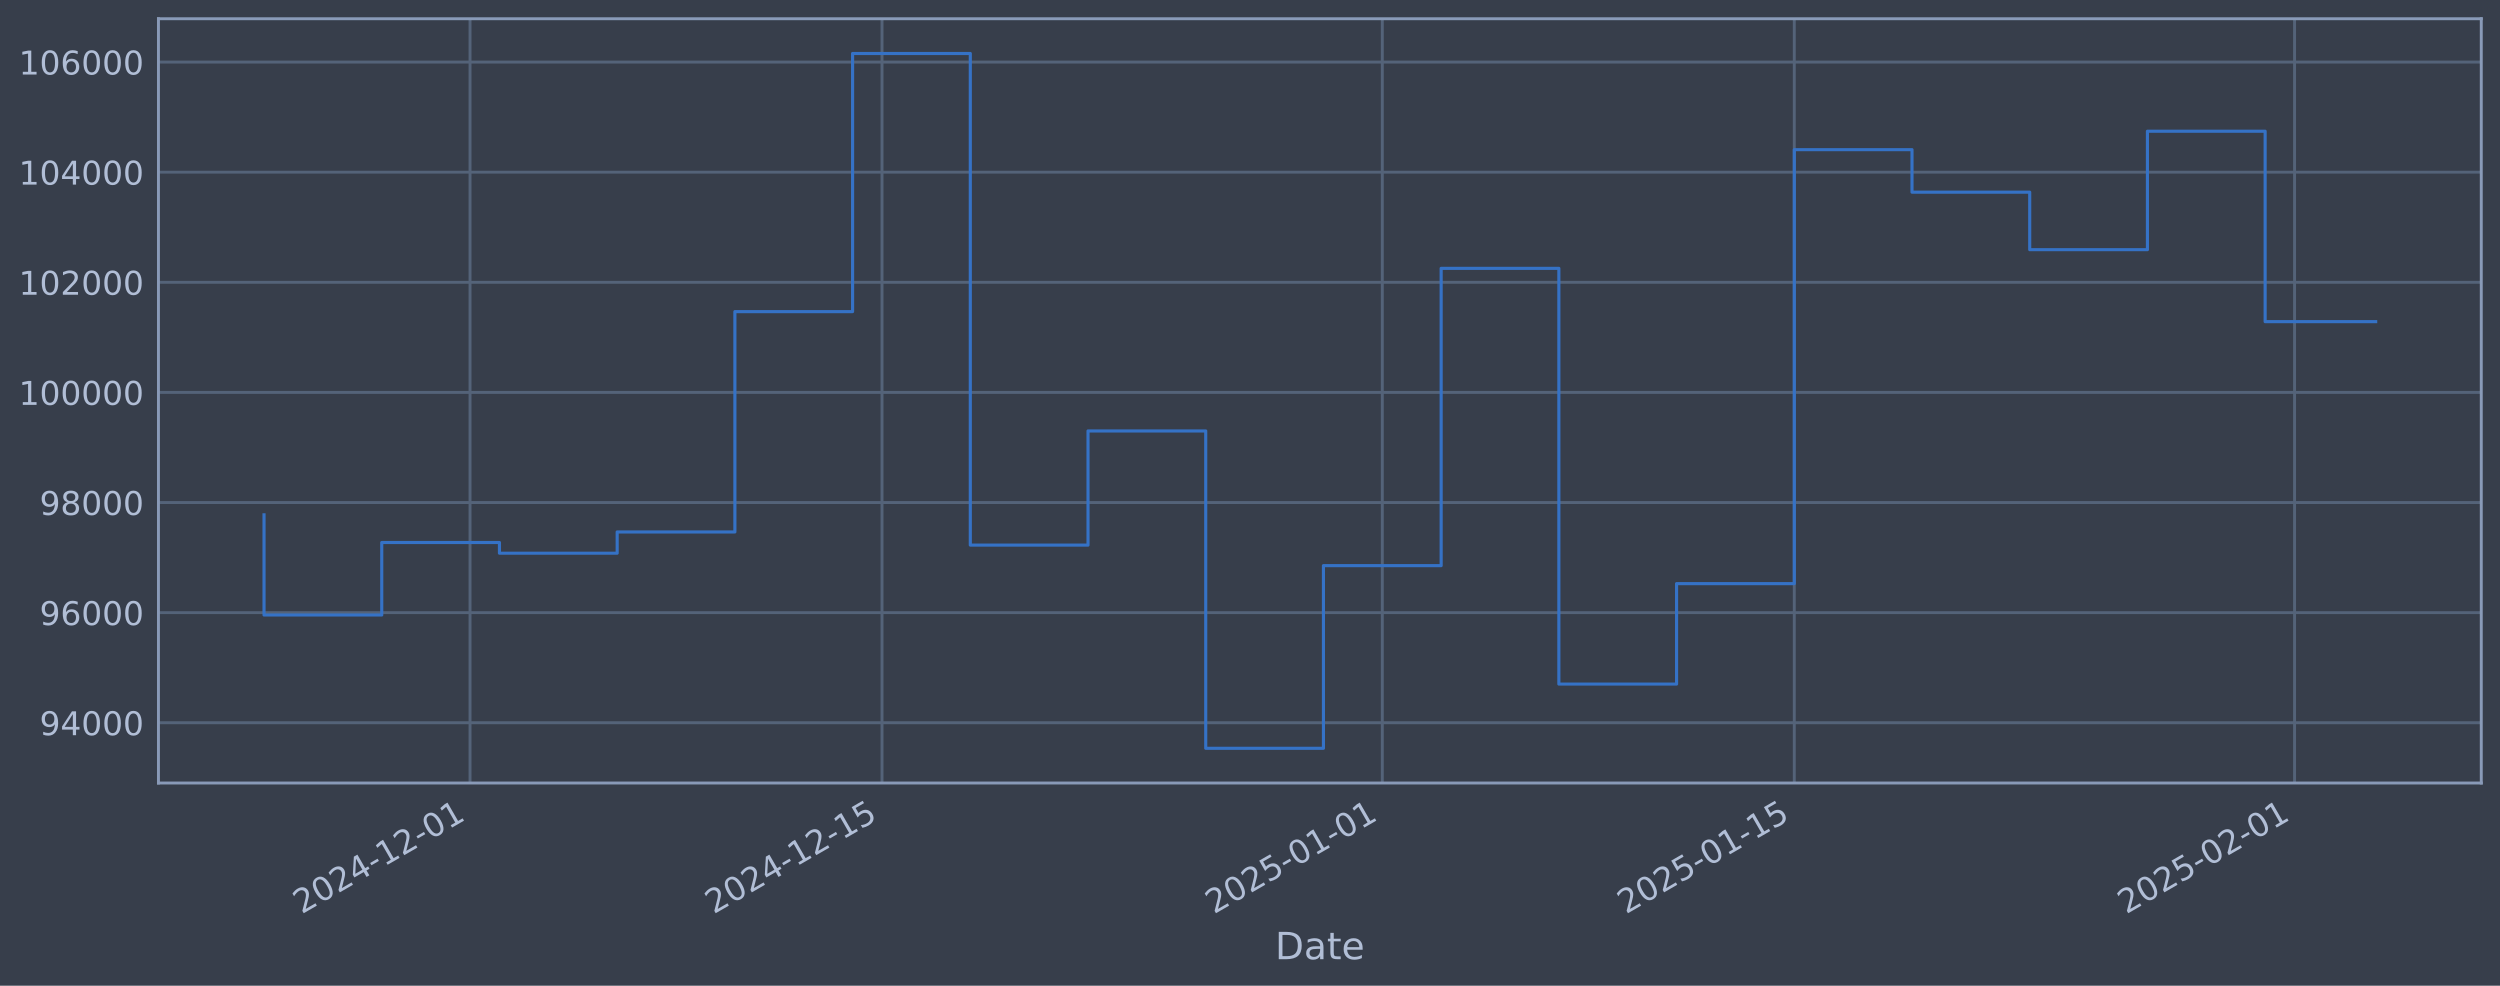
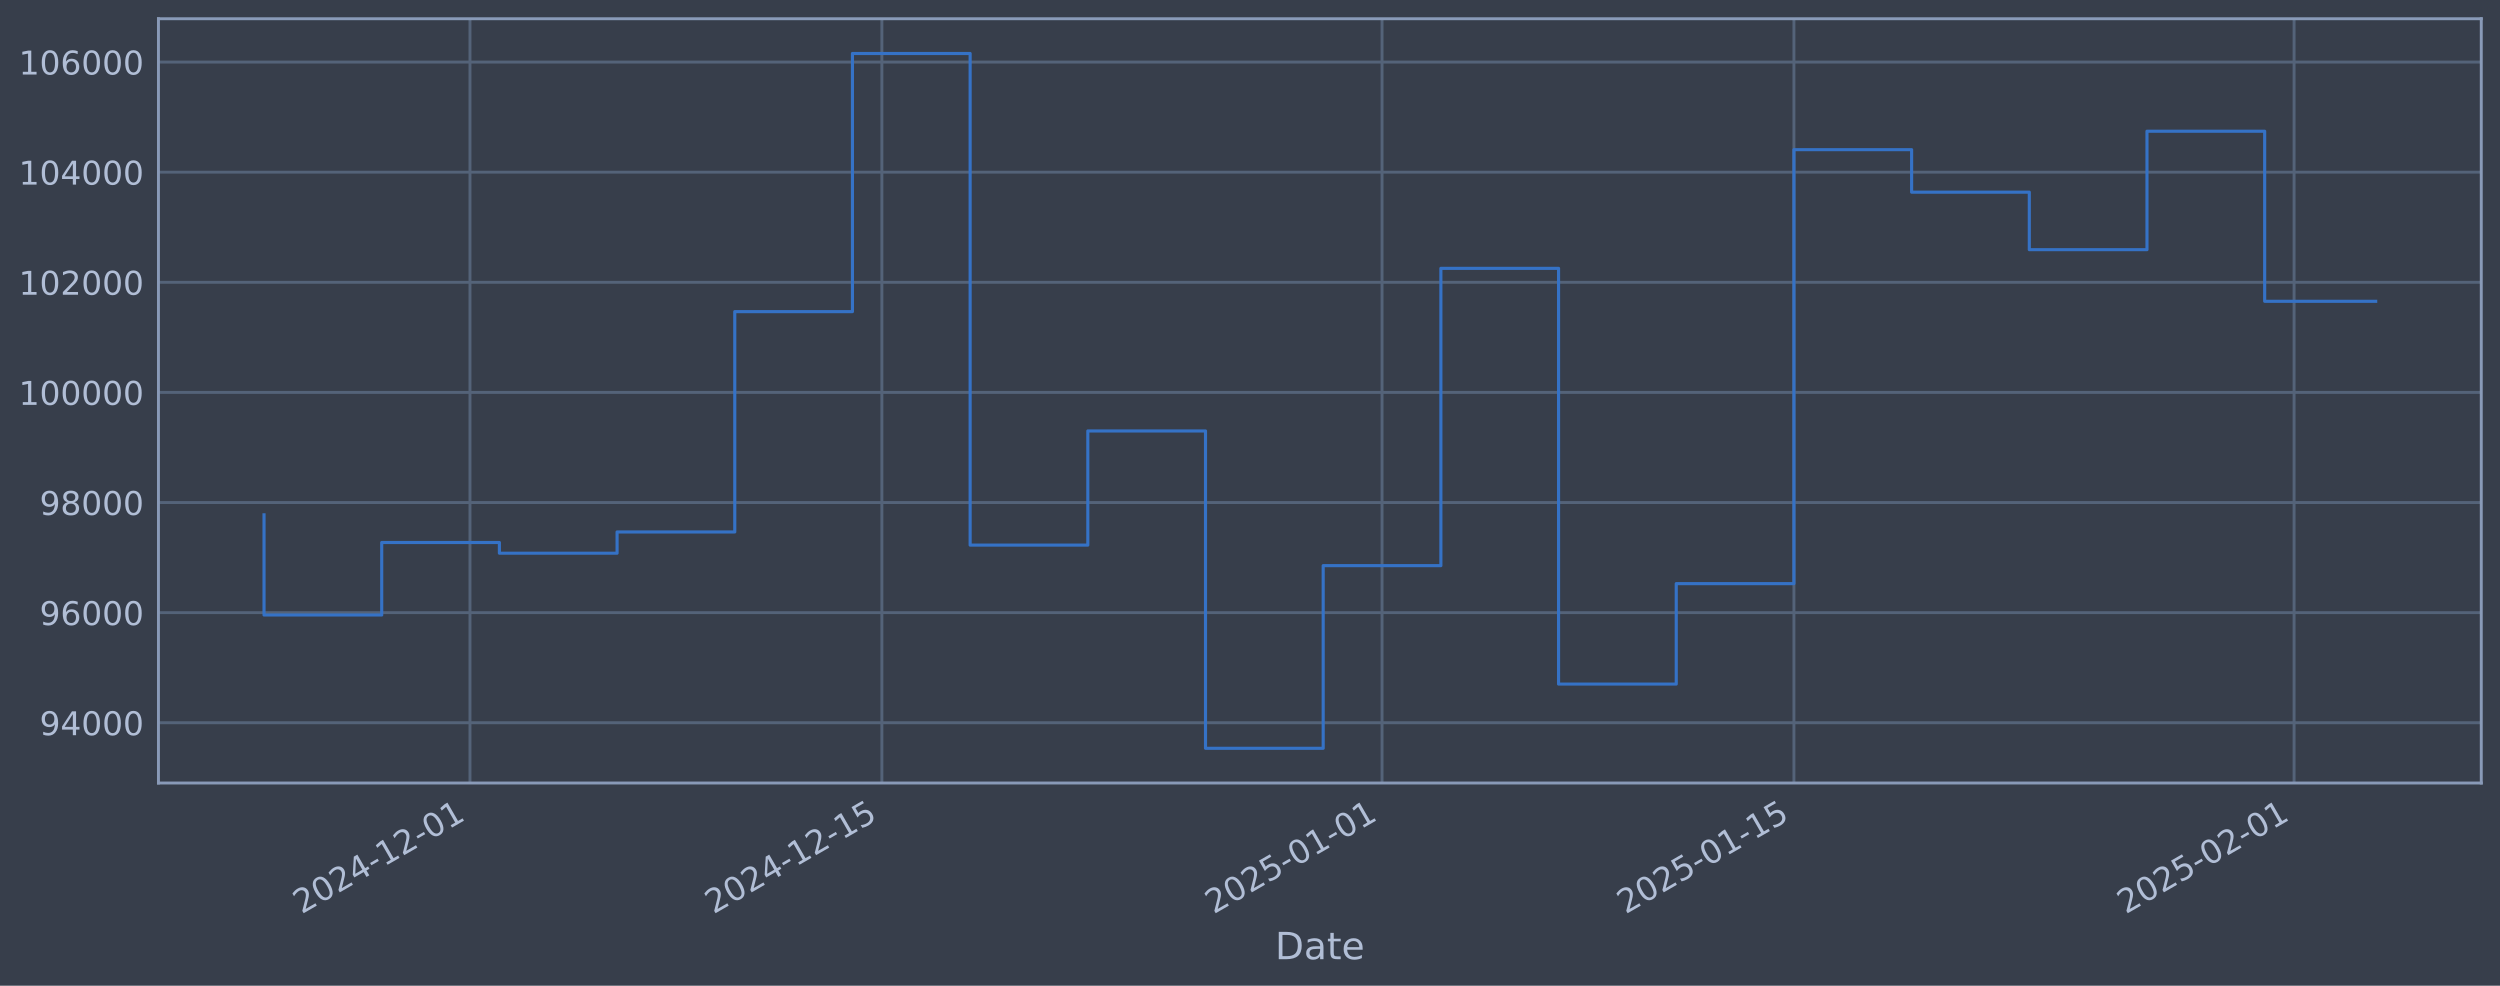
<svg xmlns="http://www.w3.org/2000/svg" xmlns:xlink="http://www.w3.org/1999/xlink" width="960.9pt" height="378.87pt" viewBox="0 0 960.9 378.87" version="1.1">
  <defs>
    <style type="text/css">*{stroke-linejoin: round; stroke-linecap: butt}</style>
  </defs>
  <g id="figure_1">
    <g id="patch_1">
      <path d="M 0 378.87  L 960.9 378.87  L 960.9 0  L 0 0  z " style="fill: #373e4b" />
    </g>
    <g id="axes_1">
      <g id="patch_2">
        <path d="M 60.901 300.96  L 953.701 300.96  L 953.701 7.2  L 60.901 7.2  z " style="fill: #373e4b" />
      </g>
      <g id="matplotlib.axis_1">
        <g id="xtick_1">
          <g id="line2d_1">
-             <path d="M 180.659 300.96  L 180.659 7.2  " clip-path="url(#pc1cf550c64)" style="fill: none; stroke: #546379; stroke-width: 1.12; stroke-linecap: square" />
+             <path d="M 180.64 300.96  L 180.64 7.2  " clip-path="url(#pf34cb8d134)" style="fill: none; stroke: #546379; stroke-width: 1.12; stroke-linecap: square" />
          </g>
          <g id="line2d_2" />
          <g id="text_1">
-             <g style="fill: #b1bed6" transform="translate(115.9335 351.4642) rotate(-30) scale(0.126 -0.126)">
+             <g style="fill: #b1bed6" transform="translate(115.9148 351.4642) rotate(-30) scale(0.126 -0.126)">
              <defs>
                <path id="DejaVuSans-32" d="M 1228 531  L 3431 531  L 3431 0  L 469 0  L 469 531  Q 828 903 1448 1529  Q 2069 2156 2228 2338  Q 2531 2678 2651 2914  Q 2772 3150 2772 3378  Q 2772 3750 2511 3984  Q 2250 4219 1831 4219  Q 1534 4219 1204 4116  Q 875 4013 500 3803  L 500 4441  Q 881 4594 1212 4672  Q 1544 4750 1819 4750  Q 2544 4750 2975 4387  Q 3406 4025 3406 3419  Q 3406 3131 3298 2873  Q 3191 2616 2906 2266  Q 2828 2175 2409 1742  Q 1991 1309 1228 531  z " transform="scale(0.015625)" />
                <path id="DejaVuSans-30" d="M 2034 4250  Q 1547 4250 1301 3770  Q 1056 3291 1056 2328  Q 1056 1369 1301 889  Q 1547 409 2034 409  Q 2525 409 2770 889  Q 3016 1369 3016 2328  Q 3016 3291 2770 3770  Q 2525 4250 2034 4250  z M 2034 4750  Q 2819 4750 3233 4129  Q 3647 3509 3647 2328  Q 3647 1150 3233 529  Q 2819 -91 2034 -91  Q 1250 -91 836 529  Q 422 1150 422 2328  Q 422 3509 836 4129  Q 1250 4750 2034 4750  z " transform="scale(0.015625)" />
                <path id="DejaVuSans-34" d="M 2419 4116  L 825 1625  L 2419 1625  L 2419 4116  z M 2253 4666  L 3047 4666  L 3047 1625  L 3713 1625  L 3713 1100  L 3047 1100  L 3047 0  L 2419 0  L 2419 1100  L 313 1100  L 313 1709  L 2253 4666  z " transform="scale(0.015625)" />
                <path id="DejaVuSans-2d" d="M 313 2009  L 1997 2009  L 1997 1497  L 313 1497  L 313 2009  z " transform="scale(0.015625)" />
                <path id="DejaVuSans-31" d="M 794 531  L 1825 531  L 1825 4091  L 703 3866  L 703 4441  L 1819 4666  L 2450 4666  L 2450 531  L 3481 531  L 3481 0  L 794 0  L 794 531  z " transform="scale(0.015625)" />
              </defs>
              <use xlink:href="#DejaVuSans-32" />
              <use xlink:href="#DejaVuSans-30" transform="translate(63.62305 0)" />
              <use xlink:href="#DejaVuSans-32" transform="translate(127.2461 0)" />
              <use xlink:href="#DejaVuSans-34" transform="translate(190.8691 0)" />
              <use xlink:href="#DejaVuSans-2d" transform="translate(254.4922 0)" />
              <use xlink:href="#DejaVuSans-31" transform="translate(290.5762 0)" />
              <use xlink:href="#DejaVuSans-32" transform="translate(354.1992 0)" />
              <use xlink:href="#DejaVuSans-2d" transform="translate(417.8223 0)" />
              <use xlink:href="#DejaVuSans-30" transform="translate(453.9062 0)" />
              <use xlink:href="#DejaVuSans-31" transform="translate(517.5293 0)" />
            </g>
          </g>
        </g>
        <g id="xtick_2">
          <g id="line2d_3">
-             <path d="M 339.012 300.96  L 339.012 7.2  " clip-path="url(#pc1cf550c64)" style="fill: none; stroke: #546379; stroke-width: 1.12; stroke-linecap: square" />
+             <path d="M 338.956 300.96  L 338.956 7.2  " clip-path="url(#pf34cb8d134)" style="fill: none; stroke: #546379; stroke-width: 1.12; stroke-linecap: square" />
          </g>
          <g id="line2d_4" />
          <g id="text_2">
-             <g style="fill: #b1bed6" transform="translate(274.2868 351.4642) rotate(-30) scale(0.126 -0.126)">
+             <g style="fill: #b1bed6" transform="translate(274.2309 351.4642) rotate(-30) scale(0.126 -0.126)">
              <defs>
                <path id="DejaVuSans-35" d="M 691 4666  L 3169 4666  L 3169 4134  L 1269 4134  L 1269 2991  Q 1406 3038 1543 3061  Q 1681 3084 1819 3084  Q 2600 3084 3056 2656  Q 3513 2228 3513 1497  Q 3513 744 3044 326  Q 2575 -91 1722 -91  Q 1428 -91 1123 -41  Q 819 9 494 109  L 494 744  Q 775 591 1075 516  Q 1375 441 1709 441  Q 2250 441 2565 725  Q 2881 1009 2881 1497  Q 2881 1984 2565 2268  Q 2250 2553 1709 2553  Q 1456 2553 1204 2497  Q 953 2441 691 2322  L 691 4666  z " transform="scale(0.015625)" />
              </defs>
              <use xlink:href="#DejaVuSans-32" />
              <use xlink:href="#DejaVuSans-30" transform="translate(63.62305 0)" />
              <use xlink:href="#DejaVuSans-32" transform="translate(127.2461 0)" />
              <use xlink:href="#DejaVuSans-34" transform="translate(190.8691 0)" />
              <use xlink:href="#DejaVuSans-2d" transform="translate(254.4922 0)" />
              <use xlink:href="#DejaVuSans-31" transform="translate(290.5762 0)" />
              <use xlink:href="#DejaVuSans-32" transform="translate(354.1992 0)" />
              <use xlink:href="#DejaVuSans-2d" transform="translate(417.8223 0)" />
              <use xlink:href="#DejaVuSans-31" transform="translate(453.9062 0)" />
              <use xlink:href="#DejaVuSans-35" transform="translate(517.5293 0)" />
            </g>
          </g>
        </g>
        <g id="xtick_3">
          <g id="line2d_5">
-             <path d="M 531.298 300.96  L 531.298 7.2  " clip-path="url(#pc1cf550c64)" style="fill: none; stroke: #546379; stroke-width: 1.12; stroke-linecap: square" />
+             <path d="M 531.197 300.96  L 531.197 7.2  " clip-path="url(#pf34cb8d134)" style="fill: none; stroke: #546379; stroke-width: 1.12; stroke-linecap: square" />
          </g>
          <g id="line2d_6" />
          <g id="text_3">
-             <g style="fill: #b1bed6" transform="translate(466.5729 351.4642) rotate(-30) scale(0.126 -0.126)">
+             <g style="fill: #b1bed6" transform="translate(466.4719 351.4642) rotate(-30) scale(0.126 -0.126)">
              <use xlink:href="#DejaVuSans-32" />
              <use xlink:href="#DejaVuSans-30" transform="translate(63.62305 0)" />
              <use xlink:href="#DejaVuSans-32" transform="translate(127.2461 0)" />
              <use xlink:href="#DejaVuSans-35" transform="translate(190.8691 0)" />
              <use xlink:href="#DejaVuSans-2d" transform="translate(254.4922 0)" />
              <use xlink:href="#DejaVuSans-30" transform="translate(290.5762 0)" />
              <use xlink:href="#DejaVuSans-31" transform="translate(354.1992 0)" />
              <use xlink:href="#DejaVuSans-2d" transform="translate(417.8223 0)" />
              <use xlink:href="#DejaVuSans-30" transform="translate(453.9062 0)" />
              <use xlink:href="#DejaVuSans-31" transform="translate(517.5293 0)" />
            </g>
          </g>
        </g>
        <g id="xtick_4">
          <g id="line2d_7">
-             <path d="M 689.652 300.96  L 689.652 7.2  " clip-path="url(#pc1cf550c64)" style="fill: none; stroke: #546379; stroke-width: 1.12; stroke-linecap: square" />
+             <path d="M 689.513 300.96  L 689.513 7.2  " clip-path="url(#pf34cb8d134)" style="fill: none; stroke: #546379; stroke-width: 1.12; stroke-linecap: square" />
          </g>
          <g id="line2d_8" />
          <g id="text_4">
-             <g style="fill: #b1bed6" transform="translate(624.9262 351.4642) rotate(-30) scale(0.126 -0.126)">
+             <g style="fill: #b1bed6" transform="translate(624.7879 351.4642) rotate(-30) scale(0.126 -0.126)">
              <use xlink:href="#DejaVuSans-32" />
              <use xlink:href="#DejaVuSans-30" transform="translate(63.62305 0)" />
              <use xlink:href="#DejaVuSans-32" transform="translate(127.2461 0)" />
              <use xlink:href="#DejaVuSans-35" transform="translate(190.8691 0)" />
              <use xlink:href="#DejaVuSans-2d" transform="translate(254.4922 0)" />
              <use xlink:href="#DejaVuSans-30" transform="translate(290.5762 0)" />
              <use xlink:href="#DejaVuSans-31" transform="translate(354.1992 0)" />
              <use xlink:href="#DejaVuSans-2d" transform="translate(417.8223 0)" />
              <use xlink:href="#DejaVuSans-31" transform="translate(453.9062 0)" />
              <use xlink:href="#DejaVuSans-35" transform="translate(517.5293 0)" />
            </g>
          </g>
        </g>
        <g id="xtick_5">
          <g id="line2d_9">
-             <path d="M 881.938 300.96  L 881.938 7.2  " clip-path="url(#pc1cf550c64)" style="fill: none; stroke: #546379; stroke-width: 1.12; stroke-linecap: square" />
+             <path d="M 881.754 300.96  L 881.754 7.2  " clip-path="url(#pf34cb8d134)" style="fill: none; stroke: #546379; stroke-width: 1.12; stroke-linecap: square" />
          </g>
          <g id="line2d_10" />
          <g id="text_5">
-             <g style="fill: #b1bed6" transform="translate(817.2124 351.4642) rotate(-30) scale(0.126 -0.126)">
+             <g style="fill: #b1bed6" transform="translate(817.0289 351.4642) rotate(-30) scale(0.126 -0.126)">
              <use xlink:href="#DejaVuSans-32" />
              <use xlink:href="#DejaVuSans-30" transform="translate(63.62305 0)" />
              <use xlink:href="#DejaVuSans-32" transform="translate(127.2461 0)" />
              <use xlink:href="#DejaVuSans-35" transform="translate(190.8691 0)" />
              <use xlink:href="#DejaVuSans-2d" transform="translate(254.4922 0)" />
              <use xlink:href="#DejaVuSans-30" transform="translate(290.5762 0)" />
              <use xlink:href="#DejaVuSans-32" transform="translate(354.1992 0)" />
              <use xlink:href="#DejaVuSans-2d" transform="translate(417.8223 0)" />
              <use xlink:href="#DejaVuSans-30" transform="translate(453.9062 0)" />
              <use xlink:href="#DejaVuSans-31" transform="translate(517.5293 0)" />
            </g>
          </g>
        </g>
        <g id="text_6">
          <g style="fill: #b1bed6" transform="translate(490.0914 368.6753) scale(0.144 -0.144)">
            <defs>
              <path id="DejaVuSans-44" d="M 1259 4147  L 1259 519  L 2022 519  Q 2988 519 3436 956  Q 3884 1394 3884 2338  Q 3884 3275 3436 3711  Q 2988 4147 2022 4147  L 1259 4147  z M 628 4666  L 1925 4666  Q 3281 4666 3915 4102  Q 4550 3538 4550 2338  Q 4550 1131 3912 565  Q 3275 0 1925 0  L 628 0  L 628 4666  z " transform="scale(0.015625)" />
              <path id="DejaVuSans-61" d="M 2194 1759  Q 1497 1759 1228 1600  Q 959 1441 959 1056  Q 959 750 1161 570  Q 1363 391 1709 391  Q 2188 391 2477 730  Q 2766 1069 2766 1631  L 2766 1759  L 2194 1759  z M 3341 1997  L 3341 0  L 2766 0  L 2766 531  Q 2569 213 2275 61  Q 1981 -91 1556 -91  Q 1019 -91 701 211  Q 384 513 384 1019  Q 384 1609 779 1909  Q 1175 2209 1959 2209  L 2766 2209  L 2766 2266  Q 2766 2663 2505 2880  Q 2244 3097 1772 3097  Q 1472 3097 1187 3025  Q 903 2953 641 2809  L 641 3341  Q 956 3463 1253 3523  Q 1550 3584 1831 3584  Q 2591 3584 2966 3190  Q 3341 2797 3341 1997  z " transform="scale(0.015625)" />
              <path id="DejaVuSans-74" d="M 1172 4494  L 1172 3500  L 2356 3500  L 2356 3053  L 1172 3053  L 1172 1153  Q 1172 725 1289 603  Q 1406 481 1766 481  L 2356 481  L 2356 0  L 1766 0  Q 1100 0 847 248  Q 594 497 594 1153  L 594 3053  L 172 3053  L 172 3500  L 594 3500  L 594 4494  L 1172 4494  z " transform="scale(0.015625)" />
              <path id="DejaVuSans-65" d="M 3597 1894  L 3597 1613  L 953 1613  Q 991 1019 1311 708  Q 1631 397 2203 397  Q 2534 397 2845 478  Q 3156 559 3463 722  L 3463 178  Q 3153 47 2828 -22  Q 2503 -91 2169 -91  Q 1331 -91 842 396  Q 353 884 353 1716  Q 353 2575 817 3079  Q 1281 3584 2069 3584  Q 2775 3584 3186 3129  Q 3597 2675 3597 1894  z M 3022 2063  Q 3016 2534 2758 2815  Q 2500 3097 2075 3097  Q 1594 3097 1305 2825  Q 1016 2553 972 2059  L 3022 2063  z " transform="scale(0.015625)" />
            </defs>
            <use xlink:href="#DejaVuSans-44" />
            <use xlink:href="#DejaVuSans-61" transform="translate(77.00195 0)" />
            <use xlink:href="#DejaVuSans-74" transform="translate(138.2812 0)" />
            <use xlink:href="#DejaVuSans-65" transform="translate(177.4902 0)" />
          </g>
        </g>
      </g>
      <g id="matplotlib.axis_2">
        <g id="ytick_1">
          <g id="line2d_11">
-             <path d="M 60.901 277.797  L 953.701 277.797  " clip-path="url(#pc1cf550c64)" style="fill: none; stroke: #546379; stroke-width: 1.12; stroke-linecap: square" />
+             <path d="M 60.901 277.797  L 953.701 277.797  " clip-path="url(#pf34cb8d134)" style="fill: none; stroke: #546379; stroke-width: 1.12; stroke-linecap: square" />
          </g>
          <g id="line2d_12" />
          <g id="text_7">
            <g style="fill: #b1bed6" transform="translate(15.21675 282.5841) scale(0.126 -0.126)">
              <defs>
                <path id="DejaVuSans-39" d="M 703 97  L 703 672  Q 941 559 1184 500  Q 1428 441 1663 441  Q 2288 441 2617 861  Q 2947 1281 2994 2138  Q 2813 1869 2534 1725  Q 2256 1581 1919 1581  Q 1219 1581 811 2004  Q 403 2428 403 3163  Q 403 3881 828 4315  Q 1253 4750 1959 4750  Q 2769 4750 3195 4129  Q 3622 3509 3622 2328  Q 3622 1225 3098 567  Q 2575 -91 1691 -91  Q 1453 -91 1209 -44  Q 966 3 703 97  z M 1959 2075  Q 2384 2075 2632 2365  Q 2881 2656 2881 3163  Q 2881 3666 2632 3958  Q 2384 4250 1959 4250  Q 1534 4250 1286 3958  Q 1038 3666 1038 3163  Q 1038 2656 1286 2365  Q 1534 2075 1959 2075  z " transform="scale(0.015625)" />
              </defs>
              <use xlink:href="#DejaVuSans-39" />
              <use xlink:href="#DejaVuSans-34" transform="translate(63.62305 0)" />
              <use xlink:href="#DejaVuSans-30" transform="translate(127.2461 0)" />
              <use xlink:href="#DejaVuSans-30" transform="translate(190.8691 0)" />
              <use xlink:href="#DejaVuSans-30" transform="translate(254.4922 0)" />
            </g>
          </g>
        </g>
        <g id="ytick_2">
          <g id="line2d_13">
-             <path d="M 60.901 235.473  L 953.701 235.473  " clip-path="url(#pc1cf550c64)" style="fill: none; stroke: #546379; stroke-width: 1.12; stroke-linecap: square" />
+             <path d="M 60.901 235.473  L 953.701 235.473  " clip-path="url(#pf34cb8d134)" style="fill: none; stroke: #546379; stroke-width: 1.12; stroke-linecap: square" />
          </g>
          <g id="line2d_14" />
          <g id="text_8">
            <g style="fill: #b1bed6" transform="translate(15.21675 240.2602) scale(0.126 -0.126)">
              <defs>
                <path id="DejaVuSans-36" d="M 2113 2584  Q 1688 2584 1439 2293  Q 1191 2003 1191 1497  Q 1191 994 1439 701  Q 1688 409 2113 409  Q 2538 409 2786 701  Q 3034 994 3034 1497  Q 3034 2003 2786 2293  Q 2538 2584 2113 2584  z M 3366 4563  L 3366 3988  Q 3128 4100 2886 4159  Q 2644 4219 2406 4219  Q 1781 4219 1451 3797  Q 1122 3375 1075 2522  Q 1259 2794 1537 2939  Q 1816 3084 2150 3084  Q 2853 3084 3261 2657  Q 3669 2231 3669 1497  Q 3669 778 3244 343  Q 2819 -91 2113 -91  Q 1303 -91 875 529  Q 447 1150 447 2328  Q 447 3434 972 4092  Q 1497 4750 2381 4750  Q 2619 4750 2861 4703  Q 3103 4656 3366 4563  z " transform="scale(0.015625)" />
              </defs>
              <use xlink:href="#DejaVuSans-39" />
              <use xlink:href="#DejaVuSans-36" transform="translate(63.62305 0)" />
              <use xlink:href="#DejaVuSans-30" transform="translate(127.2461 0)" />
              <use xlink:href="#DejaVuSans-30" transform="translate(190.8691 0)" />
              <use xlink:href="#DejaVuSans-30" transform="translate(254.4922 0)" />
            </g>
          </g>
        </g>
        <g id="ytick_3">
          <g id="line2d_15">
-             <path d="M 60.901 193.149  L 953.701 193.149  " clip-path="url(#pc1cf550c64)" style="fill: none; stroke: #546379; stroke-width: 1.12; stroke-linecap: square" />
+             <path d="M 60.901 193.149  L 953.701 193.149  " clip-path="url(#pf34cb8d134)" style="fill: none; stroke: #546379; stroke-width: 1.12; stroke-linecap: square" />
          </g>
          <g id="line2d_16" />
          <g id="text_9">
            <g style="fill: #b1bed6" transform="translate(15.21675 197.9364) scale(0.126 -0.126)">
              <defs>
                <path id="DejaVuSans-38" d="M 2034 2216  Q 1584 2216 1326 1975  Q 1069 1734 1069 1313  Q 1069 891 1326 650  Q 1584 409 2034 409  Q 2484 409 2743 651  Q 3003 894 3003 1313  Q 3003 1734 2745 1975  Q 2488 2216 2034 2216  z M 1403 2484  Q 997 2584 770 2862  Q 544 3141 544 3541  Q 544 4100 942 4425  Q 1341 4750 2034 4750  Q 2731 4750 3128 4425  Q 3525 4100 3525 3541  Q 3525 3141 3298 2862  Q 3072 2584 2669 2484  Q 3125 2378 3379 2068  Q 3634 1759 3634 1313  Q 3634 634 3220 271  Q 2806 -91 2034 -91  Q 1263 -91 848 271  Q 434 634 434 1313  Q 434 1759 690 2068  Q 947 2378 1403 2484  z M 1172 3481  Q 1172 3119 1398 2916  Q 1625 2713 2034 2713  Q 2441 2713 2670 2916  Q 2900 3119 2900 3481  Q 2900 3844 2670 4047  Q 2441 4250 2034 4250  Q 1625 4250 1398 4047  Q 1172 3844 1172 3481  z " transform="scale(0.015625)" />
              </defs>
              <use xlink:href="#DejaVuSans-39" />
              <use xlink:href="#DejaVuSans-38" transform="translate(63.62305 0)" />
              <use xlink:href="#DejaVuSans-30" transform="translate(127.2461 0)" />
              <use xlink:href="#DejaVuSans-30" transform="translate(190.8691 0)" />
              <use xlink:href="#DejaVuSans-30" transform="translate(254.4922 0)" />
            </g>
          </g>
        </g>
        <g id="ytick_4">
          <g id="line2d_17">
-             <path d="M 60.901 150.826  L 953.701 150.826  " clip-path="url(#pc1cf550c64)" style="fill: none; stroke: #546379; stroke-width: 1.12; stroke-linecap: square" />
+             <path d="M 60.901 150.826  L 953.701 150.826  " clip-path="url(#pf34cb8d134)" style="fill: none; stroke: #546379; stroke-width: 1.12; stroke-linecap: square" />
          </g>
          <g id="line2d_18" />
          <g id="text_10">
            <g style="fill: #b1bed6" transform="translate(7.2 155.6126) scale(0.126 -0.126)">
              <use xlink:href="#DejaVuSans-31" />
              <use xlink:href="#DejaVuSans-30" transform="translate(63.62305 0)" />
              <use xlink:href="#DejaVuSans-30" transform="translate(127.2461 0)" />
              <use xlink:href="#DejaVuSans-30" transform="translate(190.8691 0)" />
              <use xlink:href="#DejaVuSans-30" transform="translate(254.4922 0)" />
              <use xlink:href="#DejaVuSans-30" transform="translate(318.1152 0)" />
            </g>
          </g>
        </g>
        <g id="ytick_5">
          <g id="line2d_19">
-             <path d="M 60.901 108.502  L 953.701 108.502  " clip-path="url(#pc1cf550c64)" style="fill: none; stroke: #546379; stroke-width: 1.12; stroke-linecap: square" />
+             <path d="M 60.901 108.502  L 953.701 108.502  " clip-path="url(#pf34cb8d134)" style="fill: none; stroke: #546379; stroke-width: 1.12; stroke-linecap: square" />
          </g>
          <g id="line2d_20" />
          <g id="text_11">
            <g style="fill: #b1bed6" transform="translate(7.2 113.2888) scale(0.126 -0.126)">
              <use xlink:href="#DejaVuSans-31" />
              <use xlink:href="#DejaVuSans-30" transform="translate(63.62305 0)" />
              <use xlink:href="#DejaVuSans-32" transform="translate(127.2461 0)" />
              <use xlink:href="#DejaVuSans-30" transform="translate(190.8691 0)" />
              <use xlink:href="#DejaVuSans-30" transform="translate(254.4922 0)" />
              <use xlink:href="#DejaVuSans-30" transform="translate(318.1152 0)" />
            </g>
          </g>
        </g>
        <g id="ytick_6">
          <g id="line2d_21">
-             <path d="M 60.901 66.178  L 953.701 66.178  " clip-path="url(#pc1cf550c64)" style="fill: none; stroke: #546379; stroke-width: 1.12; stroke-linecap: square" />
+             <path d="M 60.901 66.178  L 953.701 66.178  " clip-path="url(#pf34cb8d134)" style="fill: none; stroke: #546379; stroke-width: 1.12; stroke-linecap: square" />
          </g>
          <g id="line2d_22" />
          <g id="text_12">
            <g style="fill: #b1bed6" transform="translate(7.2 70.96502) scale(0.126 -0.126)">
              <use xlink:href="#DejaVuSans-31" />
              <use xlink:href="#DejaVuSans-30" transform="translate(63.62305 0)" />
              <use xlink:href="#DejaVuSans-34" transform="translate(127.2461 0)" />
              <use xlink:href="#DejaVuSans-30" transform="translate(190.8691 0)" />
              <use xlink:href="#DejaVuSans-30" transform="translate(254.4922 0)" />
              <use xlink:href="#DejaVuSans-30" transform="translate(318.1152 0)" />
            </g>
          </g>
        </g>
        <g id="ytick_7">
          <g id="line2d_23">
-             <path d="M 60.901 23.854  L 953.701 23.854  " clip-path="url(#pc1cf550c64)" style="fill: none; stroke: #546379; stroke-width: 1.12; stroke-linecap: square" />
+             <path d="M 60.901 23.854  L 953.701 23.854  " clip-path="url(#pf34cb8d134)" style="fill: none; stroke: #546379; stroke-width: 1.12; stroke-linecap: square" />
          </g>
          <g id="line2d_24" />
          <g id="text_13">
            <g style="fill: #b1bed6" transform="translate(7.2 28.64121) scale(0.126 -0.126)">
              <use xlink:href="#DejaVuSans-31" />
              <use xlink:href="#DejaVuSans-30" transform="translate(63.62305 0)" />
              <use xlink:href="#DejaVuSans-36" transform="translate(127.2461 0)" />
              <use xlink:href="#DejaVuSans-30" transform="translate(190.8691 0)" />
              <use xlink:href="#DejaVuSans-30" transform="translate(254.4922 0)" />
              <use xlink:href="#DejaVuSans-30" transform="translate(318.1152 0)" />
            </g>
          </g>
        </g>
      </g>
      <g id="line2d_25">
-         <path d="M 101.482 197.87  L 101.482 236.383  L 146.726 236.383  L 146.726 208.521  L 191.97 208.521  L 191.97 212.628  L 237.214 212.628  L 237.214 204.459  L 282.458 204.459  L 282.458 119.77  L 327.701 119.77  L 327.701 20.553  L 372.945 20.553  L 372.945 209.517  L 418.189 209.517  L 418.189 165.636  L 463.433 165.636  L 463.433 287.607  L 508.677 287.607  L 508.677 217.409  L 553.92 217.409  L 553.92 103.141  L 599.164 103.141  L 599.164 262.927  L 644.408 262.927  L 644.408 224.318  L 689.652 224.318  L 689.652 57.525  L 734.896 57.525  L 734.896 73.859  L 780.139 73.859  L 780.139 95.961  L 825.383 95.961  L 825.383 50.434  L 870.627 50.434  L 870.627 123.632  L 913.119 123.632  " clip-path="url(#pc1cf550c64)" style="fill: none; stroke: #3572c6; stroke-width: 1.2; stroke-linecap: square" />
+         <path d="M 101.482 197.87  L 101.482 236.383  L 146.715 236.383  L 146.715 208.521  L 191.949 208.521  L 191.949 212.628  L 237.182 212.628  L 237.182 204.459  L 282.415 204.459  L 282.415 119.77  L 327.648 119.77  L 327.648 20.553  L 372.881 20.553  L 372.881 209.517  L 418.114 209.517  L 418.114 165.636  L 463.348 165.636  L 463.348 287.607  L 508.581 287.607  L 508.581 217.409  L 553.814 217.409  L 553.814 103.141  L 599.047 103.141  L 599.047 262.927  L 644.28 262.927  L 644.28 224.318  L 689.513 224.318  L 689.513 57.525  L 734.747 57.525  L 734.747 73.859  L 779.98 73.859  L 779.98 95.961  L 825.213 95.961  L 825.213 50.434  L 870.446 50.434  L 870.446 115.799  L 913.119 115.799  " clip-path="url(#pf34cb8d134)" style="fill: none; stroke: #3572c6; stroke-width: 1.2; stroke-linecap: square" />
      </g>
      <g id="patch_3">
        <path d="M 60.901 300.96  L 60.901 7.2  " style="fill: none; stroke: #899ab8; stroke-width: 1.12; stroke-linejoin: miter; stroke-linecap: square" />
      </g>
      <g id="patch_4">
        <path d="M 953.701 300.96  L 953.701 7.2  " style="fill: none; stroke: #899ab8; stroke-width: 1.12; stroke-linejoin: miter; stroke-linecap: square" />
      </g>
      <g id="patch_5">
        <path d="M 60.901 300.96  L 953.701 300.96  " style="fill: none; stroke: #899ab8; stroke-width: 1.12; stroke-linejoin: miter; stroke-linecap: square" />
      </g>
      <g id="patch_6">
        <path d="M 60.901 7.2  L 953.701 7.2  " style="fill: none; stroke: #899ab8; stroke-width: 1.12; stroke-linejoin: miter; stroke-linecap: square" />
      </g>
    </g>
  </g>
  <defs>
-     <clipPath id="pc1cf550c64">
+     <clipPath id="pf34cb8d134">
      <rect x="60.901" y="7.2" width="892.8" height="293.76" />
    </clipPath>
  </defs>
</svg>
